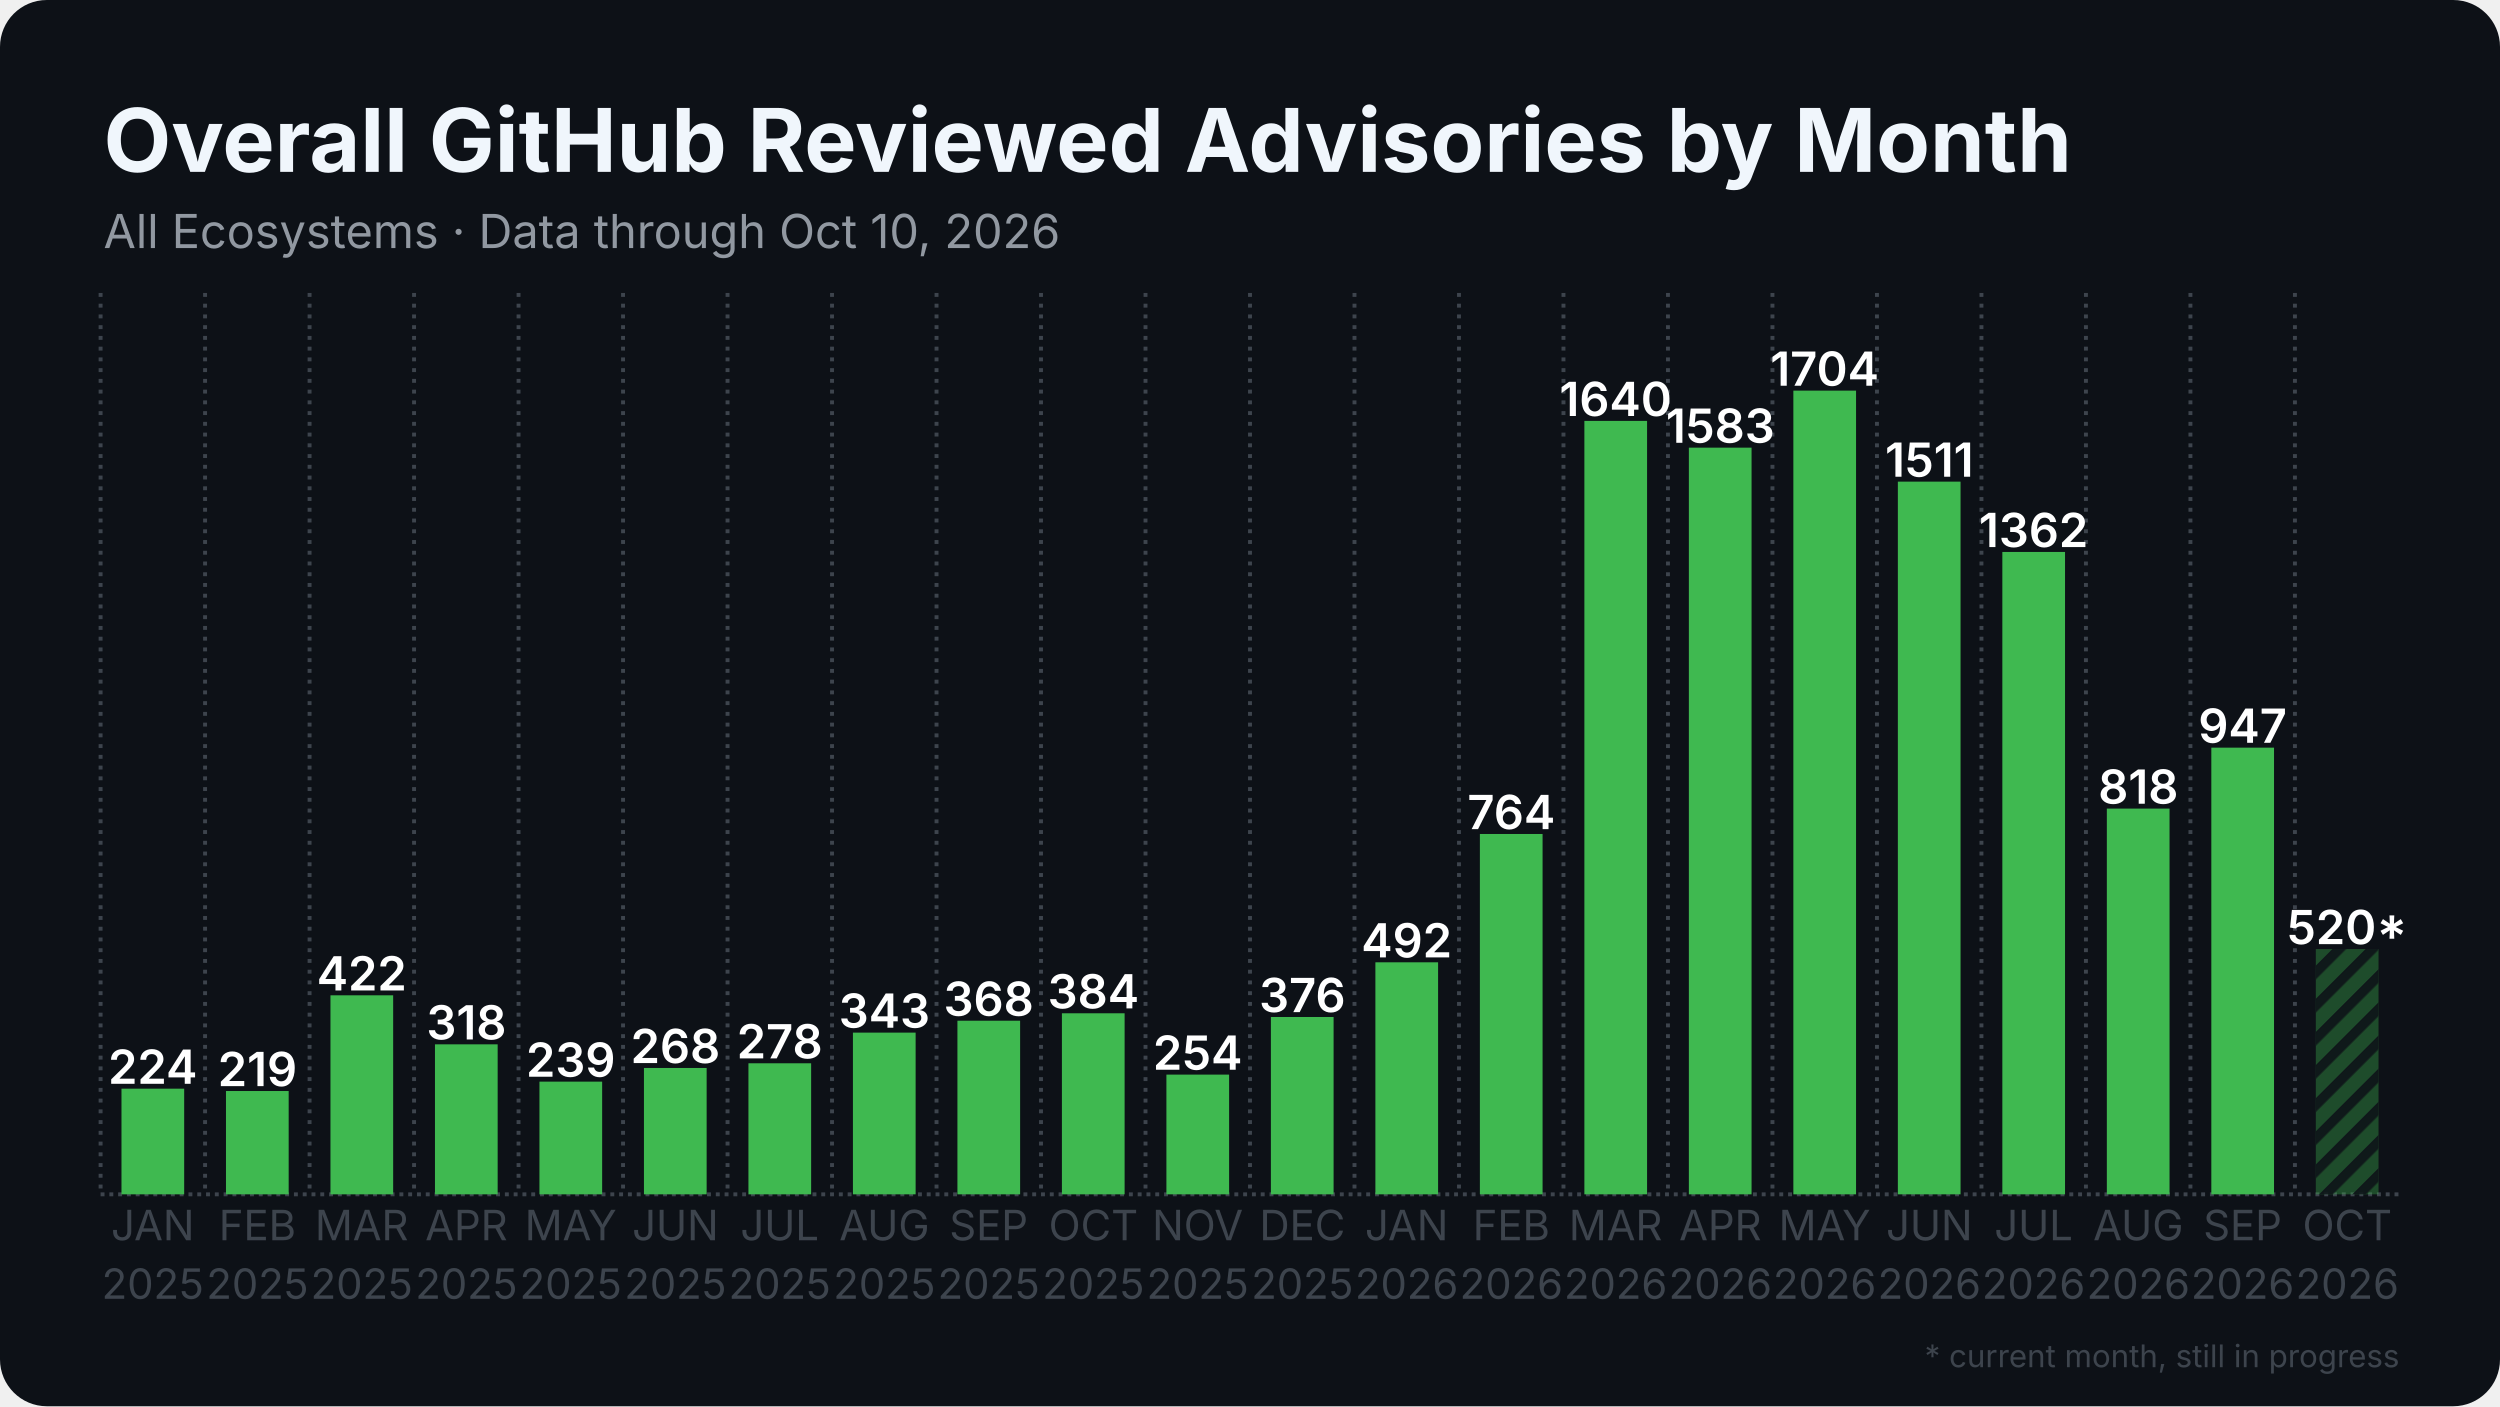
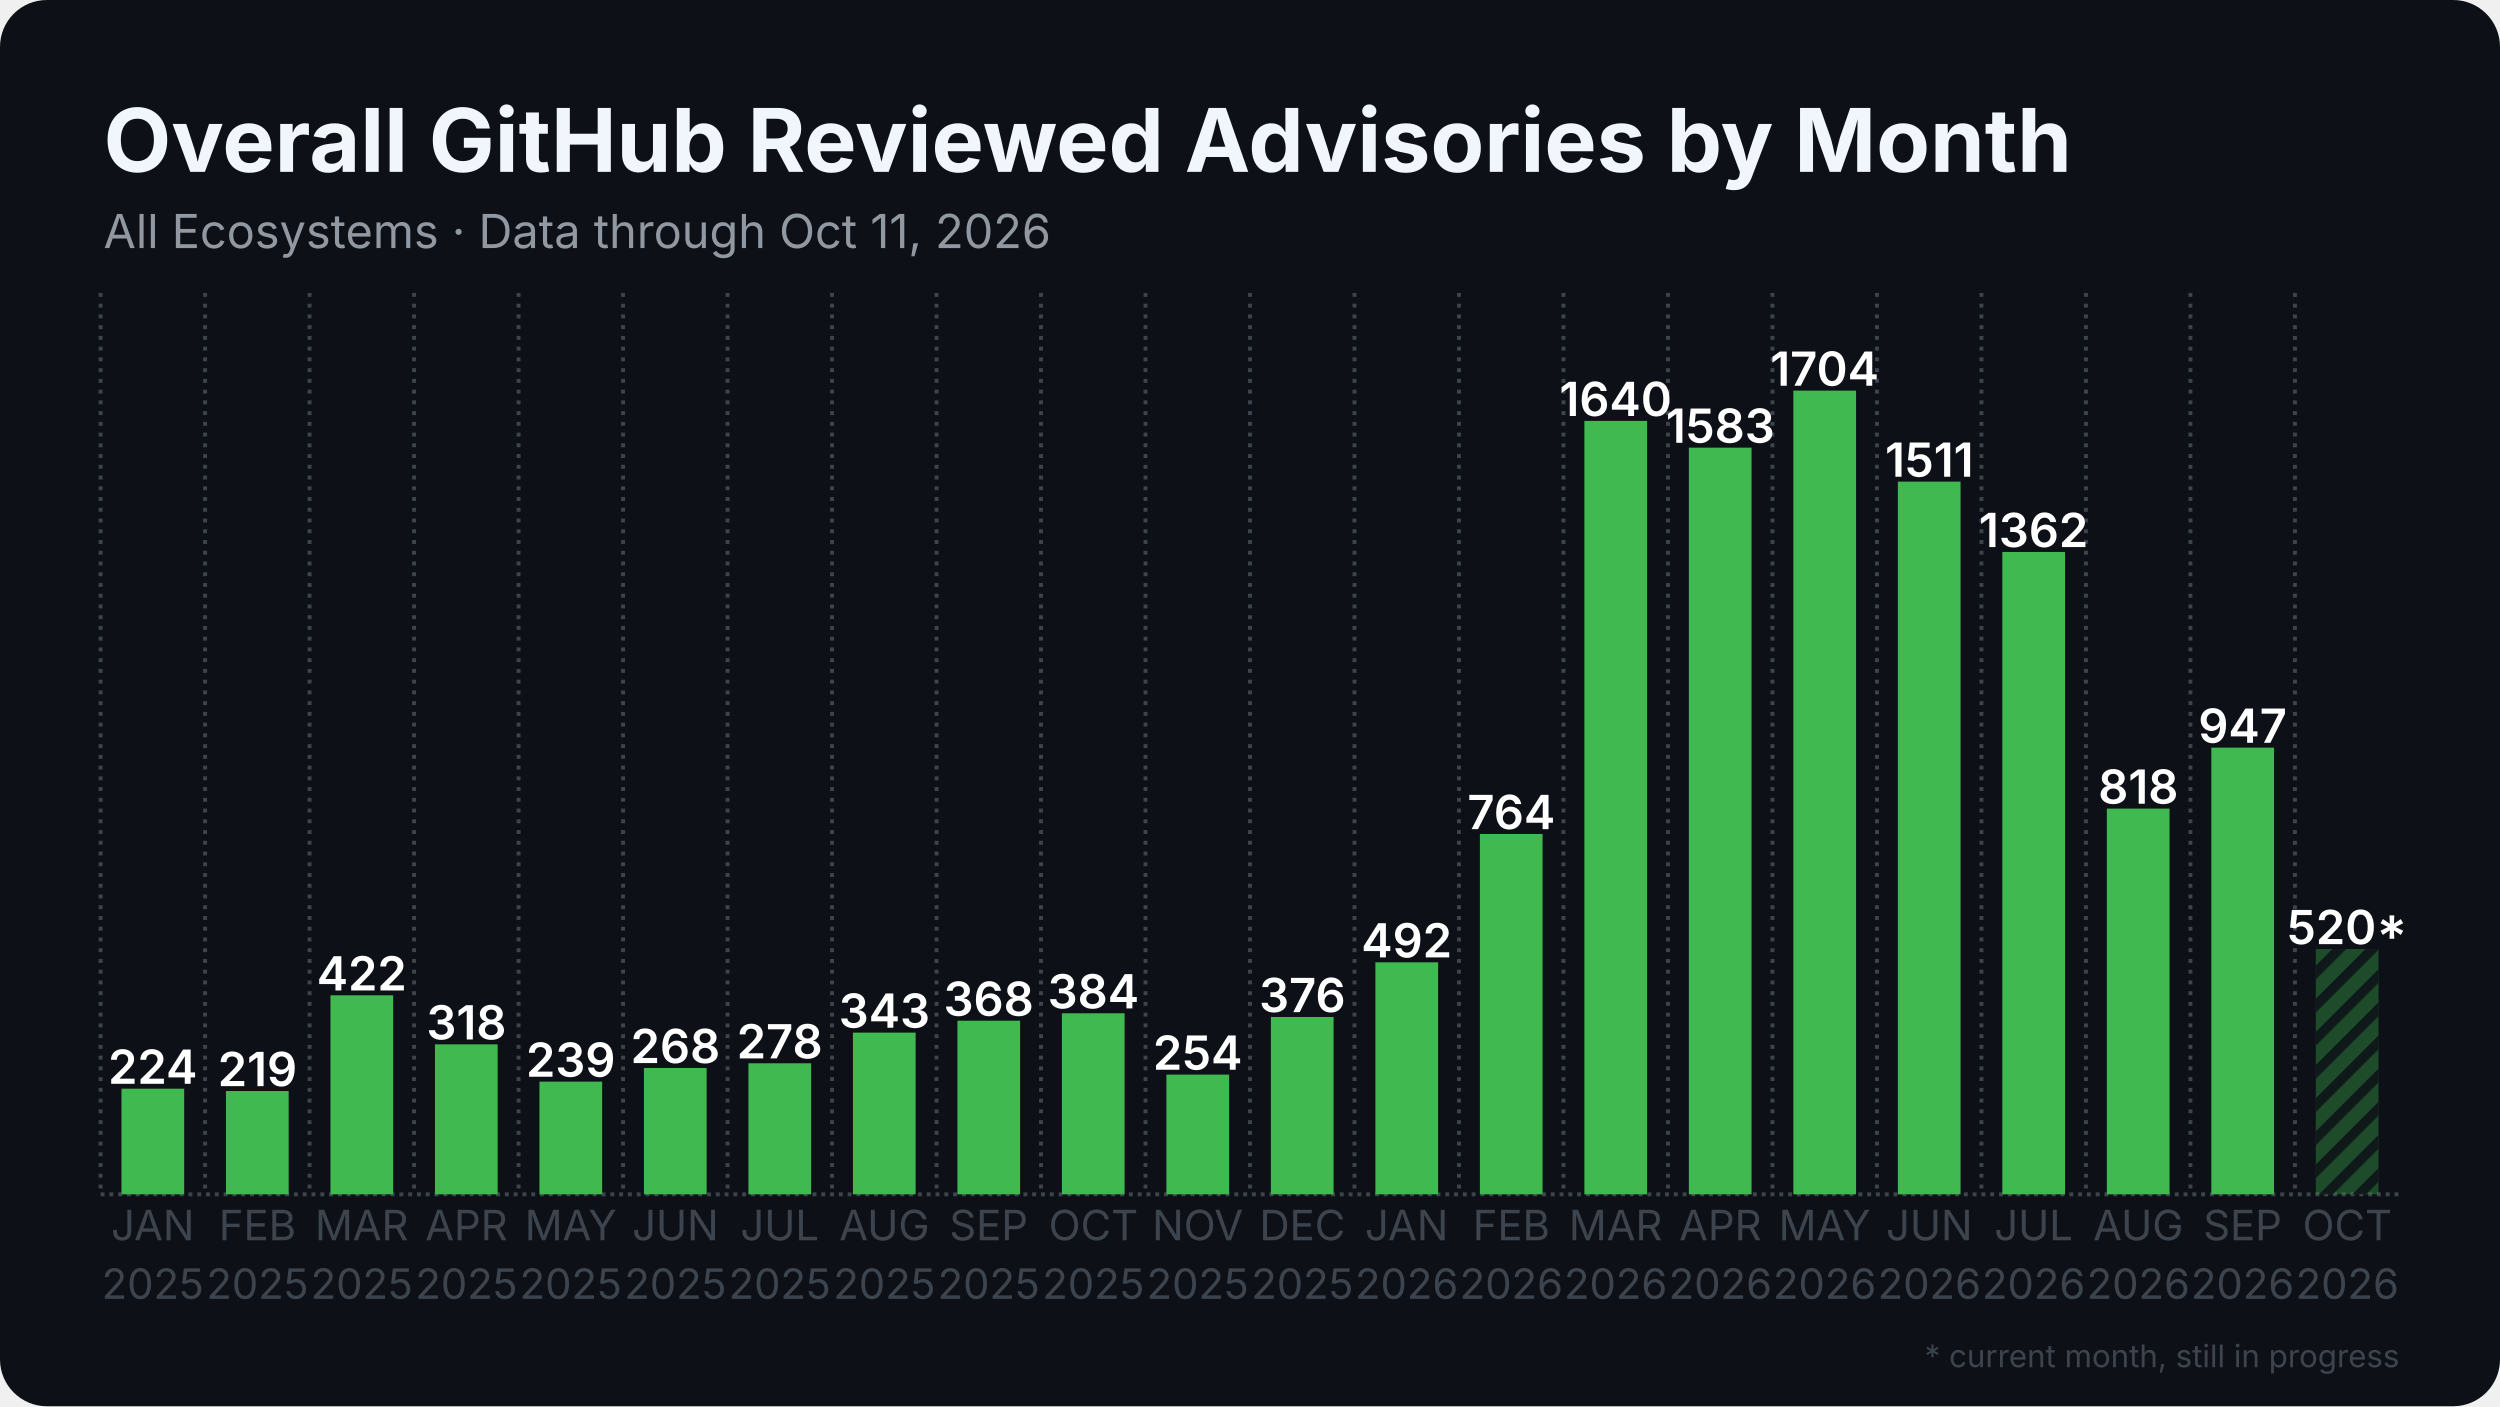
<svg xmlns="http://www.w3.org/2000/svg" width="1280" height="720" viewBox="0 0 1280 720">
  <rect width="1280" height="720" rx="24" fill="#0d1117" />
  <defs>
    <pattern id="stripes" width="12" height="12" patternUnits="userSpaceOnUse" patternTransform="rotate(45)">
      <rect width="12" height="12" fill="none" />
      <rect width="5" height="12" fill="#0d1117" opacity="0.85" />
    </pattern>
  </defs>
  <line x1="51.5" y1="611.5" x2="1228.5" y2="611.5" stroke="#3d444d" stroke-width="2" stroke-dasharray="2 2.5" />
  <line x1="51.5" y1="150.0" x2="51.5" y2="611.5" stroke="#3d444d" stroke-width="2" stroke-dasharray="2 3.5" />
  <line x1="105.0" y1="150.0" x2="105.0" y2="611.5" stroke="#3d444d" stroke-width="2" stroke-dasharray="2 3.5" />
  <line x1="158.5" y1="150.0" x2="158.5" y2="611.5" stroke="#3d444d" stroke-width="2" stroke-dasharray="2 3.5" />
  <line x1="212.0" y1="150.0" x2="212.0" y2="611.5" stroke="#3d444d" stroke-width="2" stroke-dasharray="2 3.5" />
  <line x1="265.5" y1="150.0" x2="265.5" y2="611.5" stroke="#3d444d" stroke-width="2" stroke-dasharray="2 3.5" />
  <line x1="319.0" y1="150.0" x2="319.0" y2="611.5" stroke="#3d444d" stroke-width="2" stroke-dasharray="2 3.5" />
  <line x1="372.5" y1="150.0" x2="372.5" y2="611.5" stroke="#3d444d" stroke-width="2" stroke-dasharray="2 3.5" />
  <line x1="426.0" y1="150.0" x2="426.0" y2="611.5" stroke="#3d444d" stroke-width="2" stroke-dasharray="2 3.5" />
  <line x1="479.5" y1="150.0" x2="479.5" y2="611.5" stroke="#3d444d" stroke-width="2" stroke-dasharray="2 3.5" />
  <line x1="533.0" y1="150.0" x2="533.0" y2="611.5" stroke="#3d444d" stroke-width="2" stroke-dasharray="2 3.5" />
  <line x1="586.5" y1="150.0" x2="586.5" y2="611.5" stroke="#3d444d" stroke-width="2" stroke-dasharray="2 3.5" />
  <line x1="640.0" y1="150.0" x2="640.0" y2="611.5" stroke="#3d444d" stroke-width="2" stroke-dasharray="2 3.5" />
  <line x1="693.5" y1="150.0" x2="693.5" y2="611.5" stroke="#3d444d" stroke-width="2" stroke-dasharray="2 3.5" />
  <line x1="747.0" y1="150.0" x2="747.0" y2="611.5" stroke="#3d444d" stroke-width="2" stroke-dasharray="2 3.5" />
  <line x1="800.5" y1="150.0" x2="800.5" y2="611.5" stroke="#3d444d" stroke-width="2" stroke-dasharray="2 3.5" />
  <line x1="854.0" y1="150.0" x2="854.0" y2="611.5" stroke="#3d444d" stroke-width="2" stroke-dasharray="2 3.5" />
  <line x1="907.5" y1="150.0" x2="907.5" y2="611.5" stroke="#3d444d" stroke-width="2" stroke-dasharray="2 3.5" />
  <line x1="961.0" y1="150.0" x2="961.0" y2="611.5" stroke="#3d444d" stroke-width="2" stroke-dasharray="2 3.5" />
  <line x1="1014.5" y1="150.0" x2="1014.5" y2="611.5" stroke="#3d444d" stroke-width="2" stroke-dasharray="2 3.5" />
  <line x1="1068.0" y1="150.0" x2="1068.0" y2="611.5" stroke="#3d444d" stroke-width="2" stroke-dasharray="2 3.5" />
  <line x1="1121.5" y1="150.0" x2="1121.5" y2="611.5" stroke="#3d444d" stroke-width="2" stroke-dasharray="2 3.5" />
  <line x1="1175.0" y1="150.0" x2="1175.0" y2="611.5" stroke="#3d444d" stroke-width="2" stroke-dasharray="2 3.5" />
  <rect x="62.2" y="557.4" width="32.1" height="54.1" fill="#3fb950" />
  <text x="78.2" y="554.9" text-anchor="middle" font-family="Inter, Segoe UI, Helvetica, Arial, sans-serif" font-size="24.1" font-weight="600" fill="#ffffff">224</text>
  <rect x="115.7" y="558.6" width="32.1" height="52.9" fill="#3fb950" />
  <text x="131.8" y="556.1" text-anchor="middle" font-family="Inter, Segoe UI, Helvetica, Arial, sans-serif" font-size="24.1" font-weight="600" fill="#ffffff">219</text>
  <rect x="169.2" y="509.6" width="32.1" height="101.9" fill="#3fb950" />
  <text x="185.2" y="507.1" text-anchor="middle" font-family="Inter, Segoe UI, Helvetica, Arial, sans-serif" font-size="24.1" font-weight="600" fill="#ffffff">422</text>
  <rect x="222.7" y="534.7" width="32.1" height="76.8" fill="#3fb950" />
  <text x="238.8" y="532.2" text-anchor="middle" font-family="Inter, Segoe UI, Helvetica, Arial, sans-serif" font-size="24.1" font-weight="600" fill="#ffffff">318</text>
  <rect x="276.2" y="553.8" width="32.1" height="57.7" fill="#3fb950" />
  <text x="292.2" y="551.3" text-anchor="middle" font-family="Inter, Segoe UI, Helvetica, Arial, sans-serif" font-size="24.1" font-weight="600" fill="#ffffff">239</text>
  <rect x="329.7" y="546.8" width="32.1" height="64.7" fill="#3fb950" />
  <text x="345.8" y="544.3" text-anchor="middle" font-family="Inter, Segoe UI, Helvetica, Arial, sans-serif" font-size="24.1" font-weight="600" fill="#ffffff">268</text>
  <rect x="383.2" y="544.4" width="32.1" height="67.1" fill="#3fb950" />
  <text x="399.2" y="541.9" text-anchor="middle" font-family="Inter, Segoe UI, Helvetica, Arial, sans-serif" font-size="24.1" font-weight="600" fill="#ffffff">278</text>
  <rect x="436.7" y="528.7" width="32.1" height="82.8" fill="#3fb950" />
  <text x="452.8" y="526.2" text-anchor="middle" font-family="Inter, Segoe UI, Helvetica, Arial, sans-serif" font-size="24.1" font-weight="600" fill="#ffffff">343</text>
  <rect x="490.2" y="522.6" width="32.1" height="88.9" fill="#3fb950" />
  <text x="506.2" y="520.1" text-anchor="middle" font-family="Inter, Segoe UI, Helvetica, Arial, sans-serif" font-size="24.1" font-weight="600" fill="#ffffff">368</text>
  <rect x="543.7" y="518.8" width="32.1" height="92.7" fill="#3fb950" />
  <text x="559.8" y="516.3" text-anchor="middle" font-family="Inter, Segoe UI, Helvetica, Arial, sans-serif" font-size="24.1" font-weight="600" fill="#ffffff">384</text>
  <rect x="597.2" y="550.2" width="32.1" height="61.3" fill="#3fb950" />
  <text x="613.2" y="547.7" text-anchor="middle" font-family="Inter, Segoe UI, Helvetica, Arial, sans-serif" font-size="24.1" font-weight="600" fill="#ffffff">254</text>
  <rect x="650.7" y="520.7" width="32.1" height="90.8" fill="#3fb950" />
  <text x="666.8" y="518.2" text-anchor="middle" font-family="Inter, Segoe UI, Helvetica, Arial, sans-serif" font-size="24.1" font-weight="600" fill="#ffffff">376</text>
  <rect x="704.2" y="492.7" width="32.1" height="118.8" fill="#3fb950" />
  <text x="720.2" y="490.2" text-anchor="middle" font-family="Inter, Segoe UI, Helvetica, Arial, sans-serif" font-size="24.1" font-weight="600" fill="#ffffff">492</text>
  <rect x="757.7" y="427.0" width="32.1" height="184.5" fill="#3fb950" />
  <text x="773.8" y="424.5" text-anchor="middle" font-family="Inter, Segoe UI, Helvetica, Arial, sans-serif" font-size="24.1" font-weight="600" fill="#ffffff">764</text>
  <rect x="811.2" y="215.5" width="32.1" height="396.0" fill="#3fb950" />
  <text x="827.2" y="213.0" text-anchor="middle" font-family="Inter, Segoe UI, Helvetica, Arial, sans-serif" font-size="24.1" font-weight="600" fill="#ffffff">1640</text>
  <rect x="864.7" y="229.2" width="32.1" height="382.3" fill="#3fb950" />
  <text x="880.8" y="226.7" text-anchor="middle" font-family="Inter, Segoe UI, Helvetica, Arial, sans-serif" font-size="24.1" font-weight="600" fill="#ffffff">1583</text>
  <rect x="918.2" y="200.0" width="32.1" height="411.5" fill="#3fb950" />
  <text x="934.2" y="197.5" text-anchor="middle" font-family="Inter, Segoe UI, Helvetica, Arial, sans-serif" font-size="24.1" font-weight="600" fill="#ffffff">1704</text>
  <rect x="971.7" y="246.6" width="32.1" height="364.9" fill="#3fb950" />
  <text x="987.8" y="244.1" text-anchor="middle" font-family="Inter, Segoe UI, Helvetica, Arial, sans-serif" font-size="24.1" font-weight="600" fill="#ffffff">1511</text>
  <rect x="1025.2" y="282.6" width="32.1" height="328.9" fill="#3fb950" />
  <text x="1041.2" y="280.1" text-anchor="middle" font-family="Inter, Segoe UI, Helvetica, Arial, sans-serif" font-size="24.1" font-weight="600" fill="#ffffff">1362</text>
  <rect x="1078.7" y="414.0" width="32.1" height="197.5" fill="#3fb950" />
  <text x="1094.8" y="411.5" text-anchor="middle" font-family="Inter, Segoe UI, Helvetica, Arial, sans-serif" font-size="24.1" font-weight="600" fill="#ffffff">818</text>
  <rect x="1132.2" y="382.8" width="32.1" height="228.7" fill="#3fb950" />
  <text x="1148.2" y="380.3" text-anchor="middle" font-family="Inter, Segoe UI, Helvetica, Arial, sans-serif" font-size="24.1" font-weight="600" fill="#ffffff">947</text>
  <rect x="1185.7" y="485.9" width="32.1" height="125.6" fill="#3fb950" opacity="0.35" />
  <rect x="1185.7" y="485.9" width="32.1" height="125.6" fill="url(#stripes)" />
  <text x="1201.8" y="483.4" text-anchor="middle" font-family="Inter, Segoe UI, Helvetica, Arial, sans-serif" font-size="24.1" font-weight="600" fill="#ffffff">520*</text>
  <text x="78.2" y="635" text-anchor="middle" font-family="Inter, Segoe UI, Helvetica, Arial, sans-serif" font-size="21.4" fill="#3d444d">JAN</text>
  <text x="78.2" y="665" text-anchor="middle" font-family="Inter, Segoe UI, Helvetica, Arial, sans-serif" font-size="21.4" fill="#3d444d">2025</text>
  <text x="131.8" y="635" text-anchor="middle" font-family="Inter, Segoe UI, Helvetica, Arial, sans-serif" font-size="21.4" fill="#3d444d">FEB</text>
  <text x="131.8" y="665" text-anchor="middle" font-family="Inter, Segoe UI, Helvetica, Arial, sans-serif" font-size="21.4" fill="#3d444d">2025</text>
  <text x="185.2" y="635" text-anchor="middle" font-family="Inter, Segoe UI, Helvetica, Arial, sans-serif" font-size="21.4" fill="#3d444d">MAR</text>
  <text x="185.2" y="665" text-anchor="middle" font-family="Inter, Segoe UI, Helvetica, Arial, sans-serif" font-size="21.4" fill="#3d444d">2025</text>
  <text x="238.8" y="635" text-anchor="middle" font-family="Inter, Segoe UI, Helvetica, Arial, sans-serif" font-size="21.4" fill="#3d444d">APR</text>
  <text x="238.8" y="665" text-anchor="middle" font-family="Inter, Segoe UI, Helvetica, Arial, sans-serif" font-size="21.4" fill="#3d444d">2025</text>
  <text x="292.2" y="635" text-anchor="middle" font-family="Inter, Segoe UI, Helvetica, Arial, sans-serif" font-size="21.4" fill="#3d444d">MAY</text>
  <text x="292.2" y="665" text-anchor="middle" font-family="Inter, Segoe UI, Helvetica, Arial, sans-serif" font-size="21.4" fill="#3d444d">2025</text>
  <text x="345.8" y="635" text-anchor="middle" font-family="Inter, Segoe UI, Helvetica, Arial, sans-serif" font-size="21.4" fill="#3d444d">JUN</text>
  <text x="345.8" y="665" text-anchor="middle" font-family="Inter, Segoe UI, Helvetica, Arial, sans-serif" font-size="21.4" fill="#3d444d">2025</text>
  <text x="399.2" y="635" text-anchor="middle" font-family="Inter, Segoe UI, Helvetica, Arial, sans-serif" font-size="21.4" fill="#3d444d">JUL</text>
  <text x="399.2" y="665" text-anchor="middle" font-family="Inter, Segoe UI, Helvetica, Arial, sans-serif" font-size="21.4" fill="#3d444d">2025</text>
  <text x="452.8" y="635" text-anchor="middle" font-family="Inter, Segoe UI, Helvetica, Arial, sans-serif" font-size="21.4" fill="#3d444d">AUG</text>
  <text x="452.8" y="665" text-anchor="middle" font-family="Inter, Segoe UI, Helvetica, Arial, sans-serif" font-size="21.4" fill="#3d444d">2025</text>
  <text x="506.2" y="635" text-anchor="middle" font-family="Inter, Segoe UI, Helvetica, Arial, sans-serif" font-size="21.4" fill="#3d444d">SEP</text>
  <text x="506.2" y="665" text-anchor="middle" font-family="Inter, Segoe UI, Helvetica, Arial, sans-serif" font-size="21.4" fill="#3d444d">2025</text>
  <text x="559.8" y="635" text-anchor="middle" font-family="Inter, Segoe UI, Helvetica, Arial, sans-serif" font-size="21.4" fill="#3d444d">OCT</text>
  <text x="559.8" y="665" text-anchor="middle" font-family="Inter, Segoe UI, Helvetica, Arial, sans-serif" font-size="21.4" fill="#3d444d">2025</text>
  <text x="613.2" y="635" text-anchor="middle" font-family="Inter, Segoe UI, Helvetica, Arial, sans-serif" font-size="21.4" fill="#3d444d">NOV</text>
  <text x="613.2" y="665" text-anchor="middle" font-family="Inter, Segoe UI, Helvetica, Arial, sans-serif" font-size="21.4" fill="#3d444d">2025</text>
  <text x="666.8" y="635" text-anchor="middle" font-family="Inter, Segoe UI, Helvetica, Arial, sans-serif" font-size="21.4" fill="#3d444d">DEC</text>
  <text x="666.8" y="665" text-anchor="middle" font-family="Inter, Segoe UI, Helvetica, Arial, sans-serif" font-size="21.4" fill="#3d444d">2025</text>
  <text x="720.2" y="635" text-anchor="middle" font-family="Inter, Segoe UI, Helvetica, Arial, sans-serif" font-size="21.4" fill="#3d444d">JAN</text>
  <text x="720.2" y="665" text-anchor="middle" font-family="Inter, Segoe UI, Helvetica, Arial, sans-serif" font-size="21.4" fill="#3d444d">2026</text>
  <text x="773.8" y="635" text-anchor="middle" font-family="Inter, Segoe UI, Helvetica, Arial, sans-serif" font-size="21.4" fill="#3d444d">FEB</text>
  <text x="773.8" y="665" text-anchor="middle" font-family="Inter, Segoe UI, Helvetica, Arial, sans-serif" font-size="21.4" fill="#3d444d">2026</text>
  <text x="827.2" y="635" text-anchor="middle" font-family="Inter, Segoe UI, Helvetica, Arial, sans-serif" font-size="21.4" fill="#3d444d">MAR</text>
  <text x="827.2" y="665" text-anchor="middle" font-family="Inter, Segoe UI, Helvetica, Arial, sans-serif" font-size="21.4" fill="#3d444d">2026</text>
  <text x="880.8" y="635" text-anchor="middle" font-family="Inter, Segoe UI, Helvetica, Arial, sans-serif" font-size="21.4" fill="#3d444d">APR</text>
  <text x="880.8" y="665" text-anchor="middle" font-family="Inter, Segoe UI, Helvetica, Arial, sans-serif" font-size="21.4" fill="#3d444d">2026</text>
  <text x="934.2" y="635" text-anchor="middle" font-family="Inter, Segoe UI, Helvetica, Arial, sans-serif" font-size="21.4" fill="#3d444d">MAY</text>
  <text x="934.2" y="665" text-anchor="middle" font-family="Inter, Segoe UI, Helvetica, Arial, sans-serif" font-size="21.4" fill="#3d444d">2026</text>
  <text x="987.8" y="635" text-anchor="middle" font-family="Inter, Segoe UI, Helvetica, Arial, sans-serif" font-size="21.4" fill="#3d444d">JUN</text>
  <text x="987.8" y="665" text-anchor="middle" font-family="Inter, Segoe UI, Helvetica, Arial, sans-serif" font-size="21.4" fill="#3d444d">2026</text>
  <text x="1041.2" y="635" text-anchor="middle" font-family="Inter, Segoe UI, Helvetica, Arial, sans-serif" font-size="21.4" fill="#3d444d">JUL</text>
  <text x="1041.2" y="665" text-anchor="middle" font-family="Inter, Segoe UI, Helvetica, Arial, sans-serif" font-size="21.4" fill="#3d444d">2026</text>
  <text x="1094.8" y="635" text-anchor="middle" font-family="Inter, Segoe UI, Helvetica, Arial, sans-serif" font-size="21.4" fill="#3d444d">AUG</text>
  <text x="1094.8" y="665" text-anchor="middle" font-family="Inter, Segoe UI, Helvetica, Arial, sans-serif" font-size="21.4" fill="#3d444d">2026</text>
  <text x="1148.2" y="635" text-anchor="middle" font-family="Inter, Segoe UI, Helvetica, Arial, sans-serif" font-size="21.4" fill="#3d444d">SEP</text>
  <text x="1148.2" y="665" text-anchor="middle" font-family="Inter, Segoe UI, Helvetica, Arial, sans-serif" font-size="21.4" fill="#3d444d">2026</text>
  <text x="1201.8" y="635" text-anchor="middle" font-family="Inter, Segoe UI, Helvetica, Arial, sans-serif" font-size="21.4" fill="#3d444d">OCT</text>
  <text x="1201.8" y="665" text-anchor="middle" font-family="Inter, Segoe UI, Helvetica, Arial, sans-serif" font-size="21.4" fill="#3d444d">2026</text>
  <text x="53.0" y="88.0" font-family="Inter, Segoe UI, Helvetica, Arial, sans-serif" font-size="45" font-weight="700" fill="#f0f6fc">Overall GitHub Reviewed Advisories by Month</text>
-   <text x="53.0" y="127.0" font-family="Inter, Segoe UI, Helvetica, Arial, sans-serif" font-size="24" fill="#9198a1">All Ecosystems · Data through Oct 10, 2026</text>
+   <text x="53.0" y="127.0" font-family="Inter, Segoe UI, Helvetica, Arial, sans-serif" font-size="24" fill="#9198a1">All Ecosystems · Data through Oct 11, 2026</text>
  <text x="1228.5" y="700" text-anchor="end" font-family="Inter, Segoe UI, Helvetica, Arial, sans-serif" font-size="16" fill="#3d444d">* current month, still in progress</text>
</svg>
